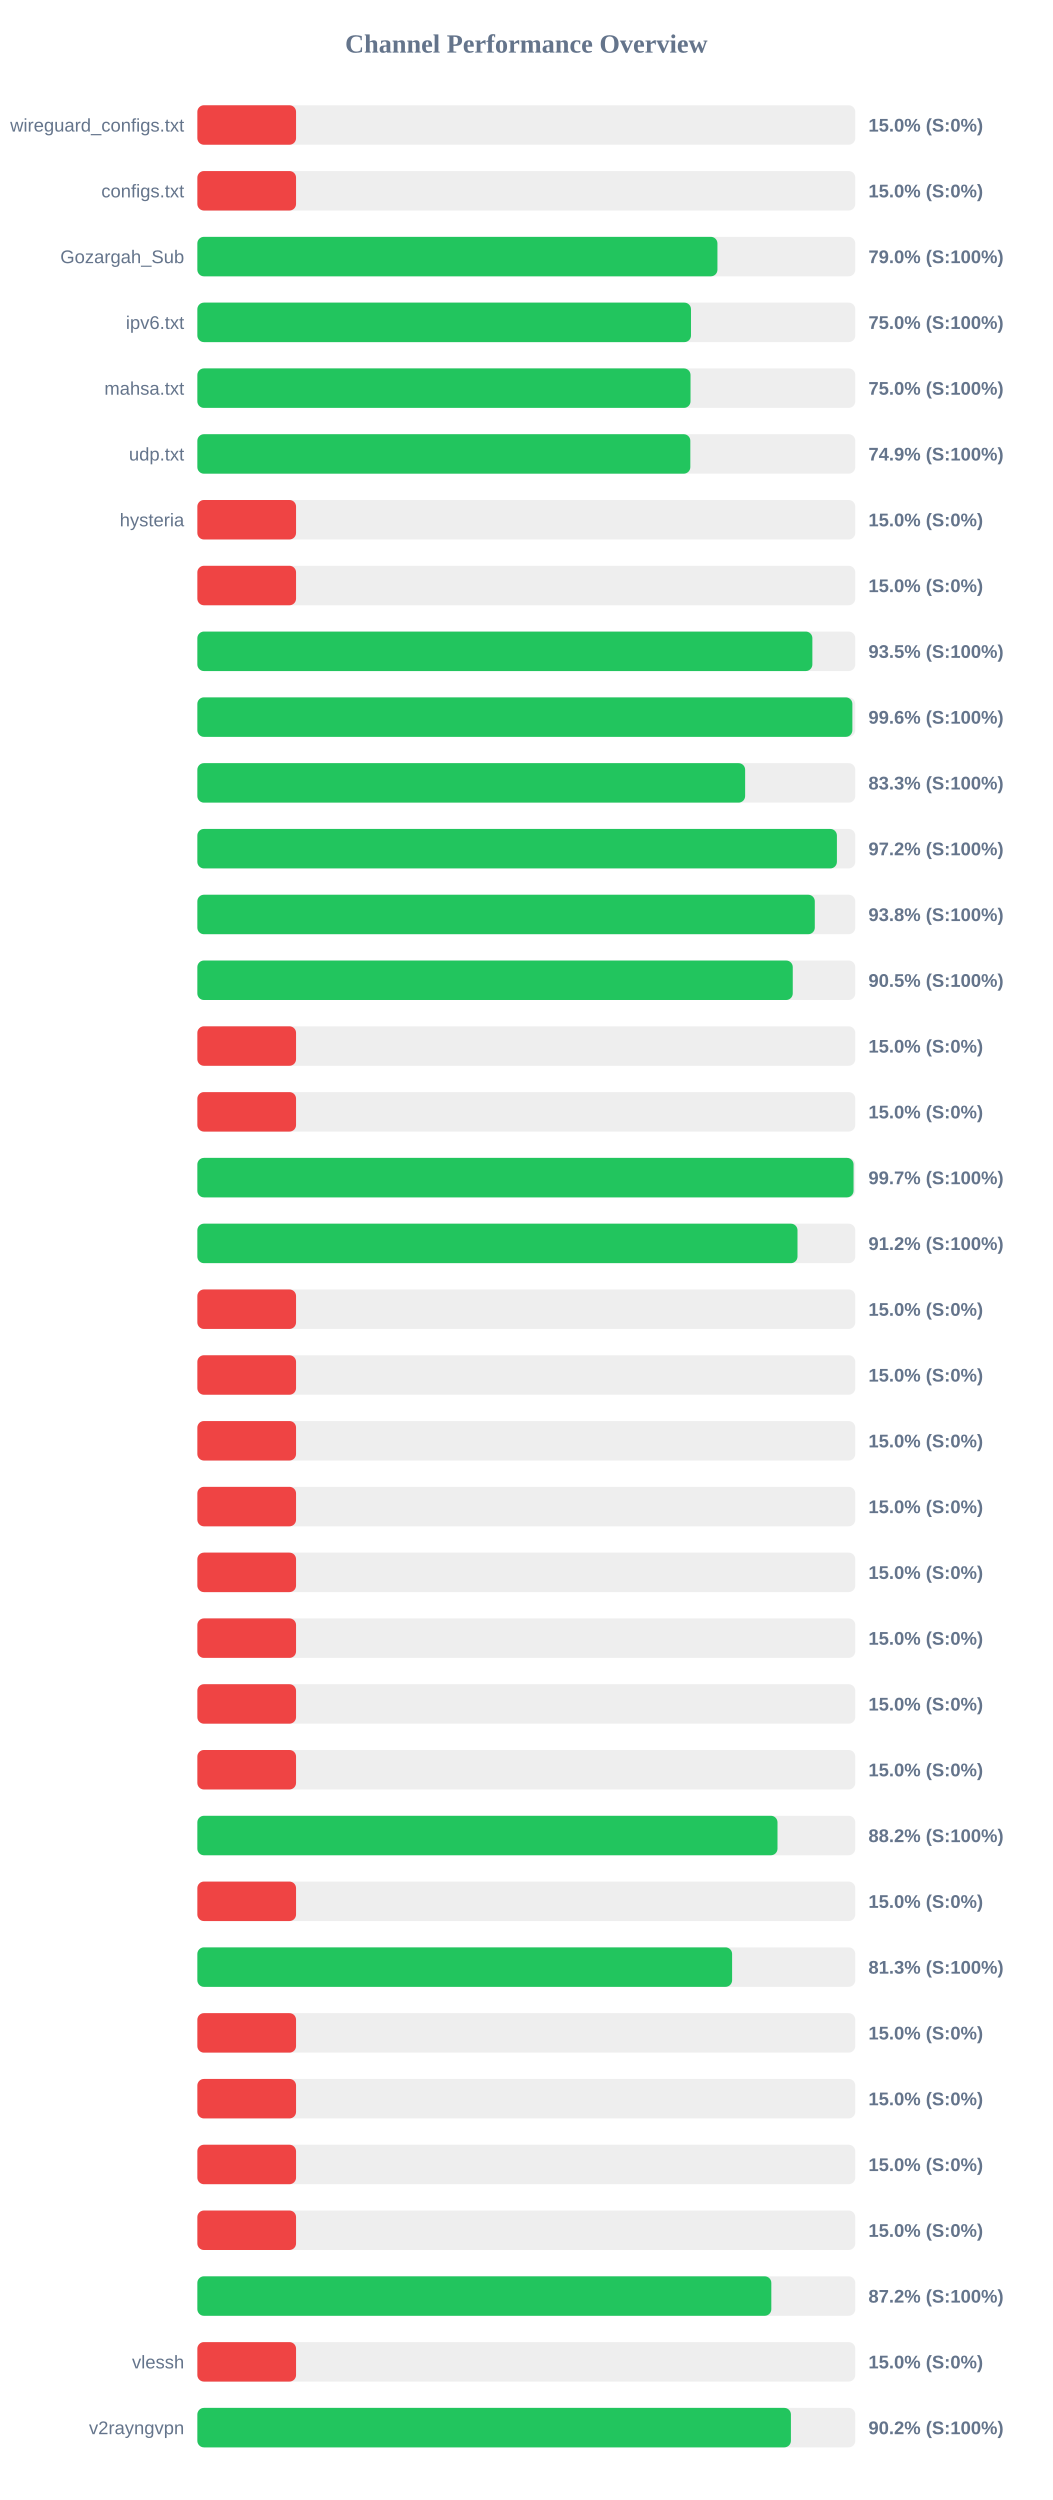
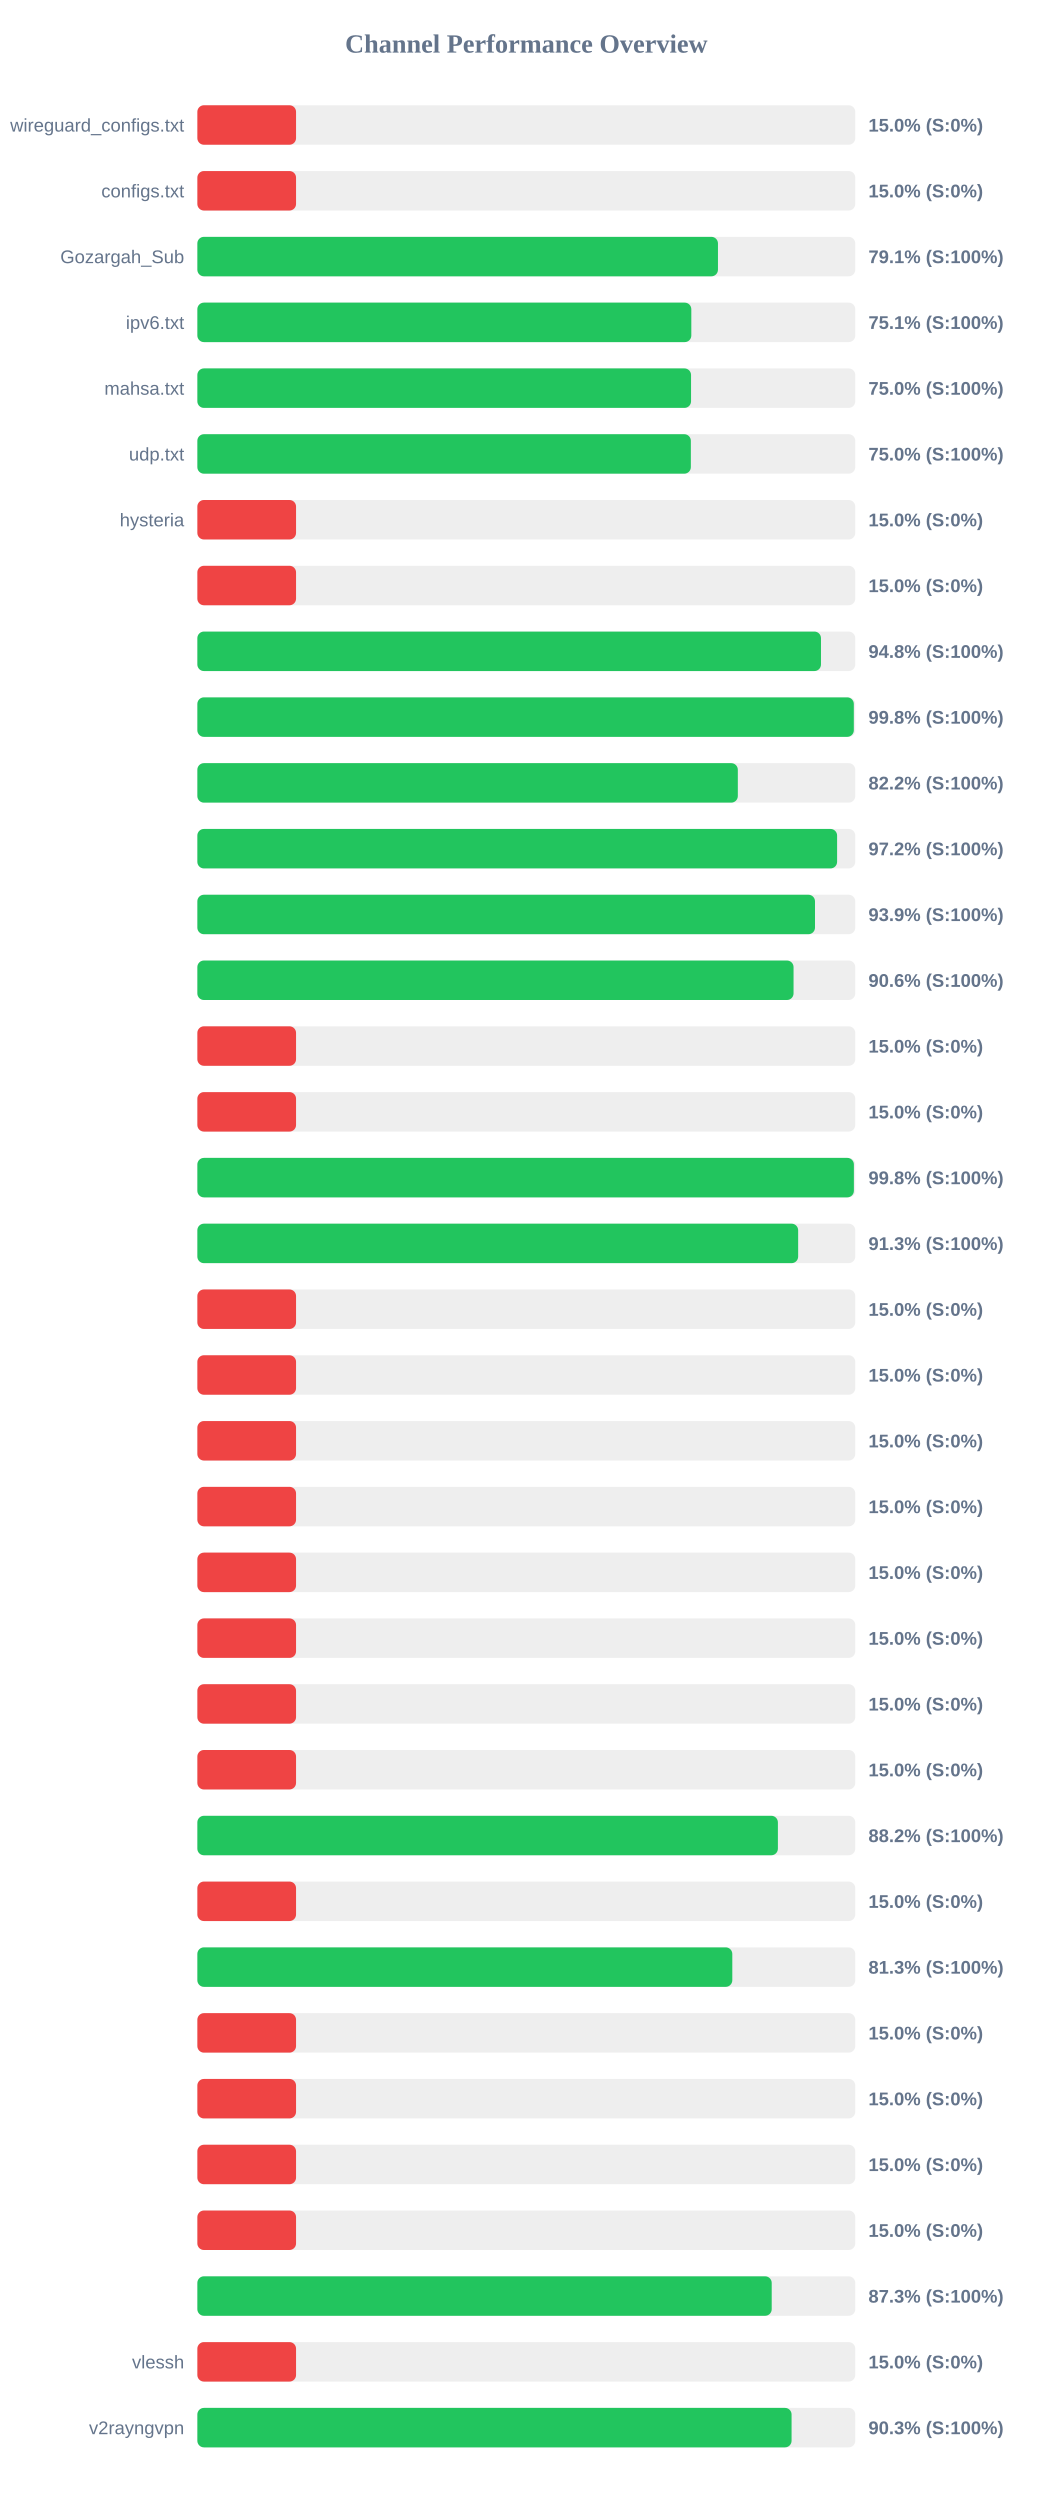
<svg xmlns="http://www.w3.org/2000/svg" width="800" height="1900" version="1.1">
  <style>
        .row { font: 14px Arial; fill: #64748b; }
        .score { font: bold 14px Arial; fill: #64748b; }
    </style>
  <text x="400" y="40" text-anchor="middle" font-size="20px" font-weight="bold" fill="#64748b">Channel Performance Overview</text>
  <rect x="150" y="80" width="500" height="30" fill="#eee" rx="5" />
  <rect x="150" y="80" width="75.0" height="30" fill="#ef4444" rx="5" />
  <text x="140" y="100" text-anchor="end" class="row">wireguard_configs.txt</text>
  <text x="660" y="100" text-anchor="start" class="score">15.0% (S:0%)</text>
  <rect x="150" y="130" width="500" height="30" fill="#eee" rx="5" />
  <rect x="150" y="130" width="75.0" height="30" fill="#ef4444" rx="5" />
  <text x="140" y="150" text-anchor="end" class="row">configs.txt</text>
  <text x="660" y="150" text-anchor="start" class="score">15.0% (S:0%)</text>
  <rect x="150" y="180" width="500" height="30" fill="#eee" rx="5" />
-   <rect x="150" y="180" width="395.25" height="30" fill="#22c55e" rx="5" />
+   <rect x="150" y="180" width="395.65" height="30" fill="#22c55e" rx="5" />
  <text x="140" y="200" text-anchor="end" class="row">Gozargah_Sub</text>
-   <text x="660" y="200" text-anchor="start" class="score">79.0% (S:100%)</text>
+   <text x="660" y="200" text-anchor="start" class="score">79.1% (S:100%)</text>
  <rect x="150" y="230" width="500" height="30" fill="#eee" rx="5" />
-   <rect x="150" y="230" width="375.15" height="30" fill="#22c55e" rx="5" />
+   <rect x="150" y="230" width="375.4" height="30" fill="#22c55e" rx="5" />
  <text x="140" y="250" text-anchor="end" class="row">ipv6.txt</text>
-   <text x="660" y="250" text-anchor="start" class="score">75.0% (S:100%)</text>
+   <text x="660" y="250" text-anchor="start" class="score">75.1% (S:100%)</text>
  <rect x="150" y="280" width="500" height="30" fill="#eee" rx="5" />
-   <rect x="150" y="280" width="374.8" height="30" fill="#22c55e" rx="5" />
+   <rect x="150" y="280" width="375.2" height="30" fill="#22c55e" rx="5" />
  <text x="140" y="300" text-anchor="end" class="row">mahsa.txt</text>
  <text x="660" y="300" text-anchor="start" class="score">75.0% (S:100%)</text>
  <rect x="150" y="330" width="500" height="30" fill="#eee" rx="5" />
-   <rect x="150" y="330" width="374.65" height="30" fill="#22c55e" rx="5" />
+   <rect x="150" y="330" width="375.05" height="30" fill="#22c55e" rx="5" />
  <text x="140" y="350" text-anchor="end" class="row">udp.txt</text>
-   <text x="660" y="350" text-anchor="start" class="score">74.9% (S:100%)</text>
+   <text x="660" y="350" text-anchor="start" class="score">75.0% (S:100%)</text>
  <rect x="150" y="380" width="500" height="30" fill="#eee" rx="5" />
  <rect x="150" y="380" width="75.0" height="30" fill="#ef4444" rx="5" />
  <text x="140" y="400" text-anchor="end" class="row">hysteria</text>
  <text x="660" y="400" text-anchor="start" class="score">15.0% (S:0%)</text>
  <rect x="150" y="430" width="500" height="30" fill="#eee" rx="5" />
  <rect x="150" y="430" width="75.0" height="30" fill="#ef4444" rx="5" />
  <text x="140" y="450" text-anchor="end" class="row" />
  <text x="660" y="450" text-anchor="start" class="score">15.0% (S:0%)</text>
  <rect x="150" y="480" width="500" height="30" fill="#eee" rx="5" />
-   <rect x="150" y="480" width="467.4" height="30" fill="#22c55e" rx="5" />
+   <rect x="150" y="480" width="473.95" height="30" fill="#22c55e" rx="5" />
  <text x="140" y="500" text-anchor="end" class="row" />
-   <text x="660" y="500" text-anchor="start" class="score">93.5% (S:100%)</text>
+   <text x="660" y="500" text-anchor="start" class="score">94.8% (S:100%)</text>
  <rect x="150" y="530" width="500" height="30" fill="#eee" rx="5" />
-   <rect x="150" y="530" width="497.8" height="30" fill="#22c55e" rx="5" />
+   <rect x="150" y="530" width="498.9" height="30" fill="#22c55e" rx="5" />
  <text x="140" y="550" text-anchor="end" class="row" />
-   <text x="660" y="550" text-anchor="start" class="score">99.6% (S:100%)</text>
+   <text x="660" y="550" text-anchor="start" class="score">99.8% (S:100%)</text>
  <rect x="150" y="580" width="500" height="30" fill="#eee" rx="5" />
-   <rect x="150" y="580" width="416.3" height="30" fill="#22c55e" rx="5" />
+   <rect x="150" y="580" width="410.75" height="30" fill="#22c55e" rx="5" />
  <text x="140" y="600" text-anchor="end" class="row" />
-   <text x="660" y="600" text-anchor="start" class="score">83.3% (S:100%)</text>
+   <text x="660" y="600" text-anchor="start" class="score">82.2% (S:100%)</text>
  <rect x="150" y="630" width="500" height="30" fill="#eee" rx="5" />
-   <rect x="150" y="630" width="486.05" height="30" fill="#22c55e" rx="5" />
+   <rect x="150" y="630" width="486.2" height="30" fill="#22c55e" rx="5" />
  <text x="140" y="650" text-anchor="end" class="row" />
  <text x="660" y="650" text-anchor="start" class="score">97.2% (S:100%)</text>
  <rect x="150" y="680" width="500" height="30" fill="#eee" rx="5" />
-   <rect x="150" y="680" width="469.25" height="30" fill="#22c55e" rx="5" />
+   <rect x="150" y="680" width="469.4" height="30" fill="#22c55e" rx="5" />
  <text x="140" y="700" text-anchor="end" class="row" />
-   <text x="660" y="700" text-anchor="start" class="score">93.8% (S:100%)</text>
+   <text x="660" y="700" text-anchor="start" class="score">93.9% (S:100%)</text>
  <rect x="150" y="730" width="500" height="30" fill="#eee" rx="5" />
-   <rect x="150" y="730" width="452.5" height="30" fill="#22c55e" rx="5" />
+   <rect x="150" y="730" width="453.1" height="30" fill="#22c55e" rx="5" />
  <text x="140" y="750" text-anchor="end" class="row" />
-   <text x="660" y="750" text-anchor="start" class="score">90.5% (S:100%)</text>
+   <text x="660" y="750" text-anchor="start" class="score">90.6% (S:100%)</text>
  <rect x="150" y="780" width="500" height="30" fill="#eee" rx="5" />
  <rect x="150" y="780" width="75.0" height="30" fill="#ef4444" rx="5" />
  <text x="140" y="800" text-anchor="end" class="row" />
  <text x="660" y="800" text-anchor="start" class="score">15.0% (S:0%)</text>
  <rect x="150" y="830" width="500" height="30" fill="#eee" rx="5" />
  <rect x="150" y="830" width="75.0" height="30" fill="#ef4444" rx="5" />
  <text x="140" y="850" text-anchor="end" class="row" />
  <text x="660" y="850" text-anchor="start" class="score">15.0% (S:0%)</text>
  <rect x="150" y="880" width="500" height="30" fill="#eee" rx="5" />
-   <rect x="150" y="880" width="498.7" height="30" fill="#22c55e" rx="5" />
+   <rect x="150" y="880" width="498.95" height="30" fill="#22c55e" rx="5" />
  <text x="140" y="900" text-anchor="end" class="row" />
-   <text x="660" y="900" text-anchor="start" class="score">99.7% (S:100%)</text>
+   <text x="660" y="900" text-anchor="start" class="score">99.8% (S:100%)</text>
  <rect x="150" y="930" width="500" height="30" fill="#eee" rx="5" />
-   <rect x="150" y="930" width="456.1" height="30" fill="#22c55e" rx="5" />
+   <rect x="150" y="930" width="456.6" height="30" fill="#22c55e" rx="5" />
  <text x="140" y="950" text-anchor="end" class="row" />
-   <text x="660" y="950" text-anchor="start" class="score">91.2% (S:100%)</text>
+   <text x="660" y="950" text-anchor="start" class="score">91.3% (S:100%)</text>
  <rect x="150" y="980" width="500" height="30" fill="#eee" rx="5" />
  <rect x="150" y="980" width="75.0" height="30" fill="#ef4444" rx="5" />
  <text x="140" y="1000" text-anchor="end" class="row" />
  <text x="660" y="1000" text-anchor="start" class="score">15.0% (S:0%)</text>
  <rect x="150" y="1030" width="500" height="30" fill="#eee" rx="5" />
  <rect x="150" y="1030" width="75.0" height="30" fill="#ef4444" rx="5" />
  <text x="140" y="1050" text-anchor="end" class="row" />
  <text x="660" y="1050" text-anchor="start" class="score">15.0% (S:0%)</text>
  <rect x="150" y="1080" width="500" height="30" fill="#eee" rx="5" />
  <rect x="150" y="1080" width="75.0" height="30" fill="#ef4444" rx="5" />
  <text x="140" y="1100" text-anchor="end" class="row" />
  <text x="660" y="1100" text-anchor="start" class="score">15.0% (S:0%)</text>
  <rect x="150" y="1130" width="500" height="30" fill="#eee" rx="5" />
  <rect x="150" y="1130" width="75.0" height="30" fill="#ef4444" rx="5" />
  <text x="140" y="1150" text-anchor="end" class="row" />
  <text x="660" y="1150" text-anchor="start" class="score">15.0% (S:0%)</text>
  <rect x="150" y="1180" width="500" height="30" fill="#eee" rx="5" />
  <rect x="150" y="1180" width="75.0" height="30" fill="#ef4444" rx="5" />
  <text x="140" y="1200" text-anchor="end" class="row" />
  <text x="660" y="1200" text-anchor="start" class="score">15.0% (S:0%)</text>
  <rect x="150" y="1230" width="500" height="30" fill="#eee" rx="5" />
  <rect x="150" y="1230" width="75.0" height="30" fill="#ef4444" rx="5" />
  <text x="140" y="1250" text-anchor="end" class="row" />
  <text x="660" y="1250" text-anchor="start" class="score">15.0% (S:0%)</text>
  <rect x="150" y="1280" width="500" height="30" fill="#eee" rx="5" />
  <rect x="150" y="1280" width="75.0" height="30" fill="#ef4444" rx="5" />
  <text x="140" y="1300" text-anchor="end" class="row" />
  <text x="660" y="1300" text-anchor="start" class="score">15.0% (S:0%)</text>
  <rect x="150" y="1330" width="500" height="30" fill="#eee" rx="5" />
  <rect x="150" y="1330" width="75.0" height="30" fill="#ef4444" rx="5" />
  <text x="140" y="1350" text-anchor="end" class="row" />
  <text x="660" y="1350" text-anchor="start" class="score">15.0% (S:0%)</text>
  <rect x="150" y="1380" width="500" height="30" fill="#eee" rx="5" />
-   <rect x="150" y="1380" width="440.9" height="30" fill="#22c55e" rx="5" />
+   <rect x="150" y="1380" width="441.2" height="30" fill="#22c55e" rx="5" />
  <text x="140" y="1400" text-anchor="end" class="row" />
  <text x="660" y="1400" text-anchor="start" class="score">88.2% (S:100%)</text>
  <rect x="150" y="1430" width="500" height="30" fill="#eee" rx="5" />
  <rect x="150" y="1430" width="75.0" height="30" fill="#ef4444" rx="5" />
  <text x="140" y="1450" text-anchor="end" class="row" />
  <text x="660" y="1450" text-anchor="start" class="score">15.0% (S:0%)</text>
  <rect x="150" y="1480" width="500" height="30" fill="#eee" rx="5" />
-   <rect x="150" y="1480" width="406.4" height="30" fill="#22c55e" rx="5" />
+   <rect x="150" y="1480" width="406.55" height="30" fill="#22c55e" rx="5" />
  <text x="140" y="1500" text-anchor="end" class="row" />
  <text x="660" y="1500" text-anchor="start" class="score">81.3% (S:100%)</text>
  <rect x="150" y="1530" width="500" height="30" fill="#eee" rx="5" />
  <rect x="150" y="1530" width="75.0" height="30" fill="#ef4444" rx="5" />
  <text x="140" y="1550" text-anchor="end" class="row" />
  <text x="660" y="1550" text-anchor="start" class="score">15.0% (S:0%)</text>
  <rect x="150" y="1580" width="500" height="30" fill="#eee" rx="5" />
  <rect x="150" y="1580" width="75.0" height="30" fill="#ef4444" rx="5" />
  <text x="140" y="1600" text-anchor="end" class="row" />
  <text x="660" y="1600" text-anchor="start" class="score">15.0% (S:0%)</text>
  <rect x="150" y="1630" width="500" height="30" fill="#eee" rx="5" />
  <rect x="150" y="1630" width="75.0" height="30" fill="#ef4444" rx="5" />
  <text x="140" y="1650" text-anchor="end" class="row" />
  <text x="660" y="1650" text-anchor="start" class="score">15.0% (S:0%)</text>
  <rect x="150" y="1680" width="500" height="30" fill="#eee" rx="5" />
  <rect x="150" y="1680" width="75.0" height="30" fill="#ef4444" rx="5" />
  <text x="140" y="1700" text-anchor="end" class="row" />
  <text x="660" y="1700" text-anchor="start" class="score">15.0% (S:0%)</text>
  <rect x="150" y="1730" width="500" height="30" fill="#eee" rx="5" />
-   <rect x="150" y="1730" width="436.2" height="30" fill="#22c55e" rx="5" />
+   <rect x="150" y="1730" width="436.5" height="30" fill="#22c55e" rx="5" />
  <text x="140" y="1750" text-anchor="end" class="row" />
-   <text x="660" y="1750" text-anchor="start" class="score">87.2% (S:100%)</text>
+   <text x="660" y="1750" text-anchor="start" class="score">87.3% (S:100%)</text>
  <rect x="150" y="1780" width="500" height="30" fill="#eee" rx="5" />
  <rect x="150" y="1780" width="75.0" height="30" fill="#ef4444" rx="5" />
  <text x="140" y="1800" text-anchor="end" class="row">vlessh</text>
  <text x="660" y="1800" text-anchor="start" class="score">15.0% (S:0%)</text>
  <rect x="150" y="1830" width="500" height="30" fill="#eee" rx="5" />
-   <rect x="150" y="1830" width="451.1" height="30" fill="#22c55e" rx="5" />
+   <rect x="150" y="1830" width="451.6" height="30" fill="#22c55e" rx="5" />
  <text x="140" y="1850" text-anchor="end" class="row">v2rayngvpn</text>
-   <text x="660" y="1850" text-anchor="start" class="score">90.2% (S:100%)</text>
+   <text x="660" y="1850" text-anchor="start" class="score">90.3% (S:100%)</text>
</svg>
